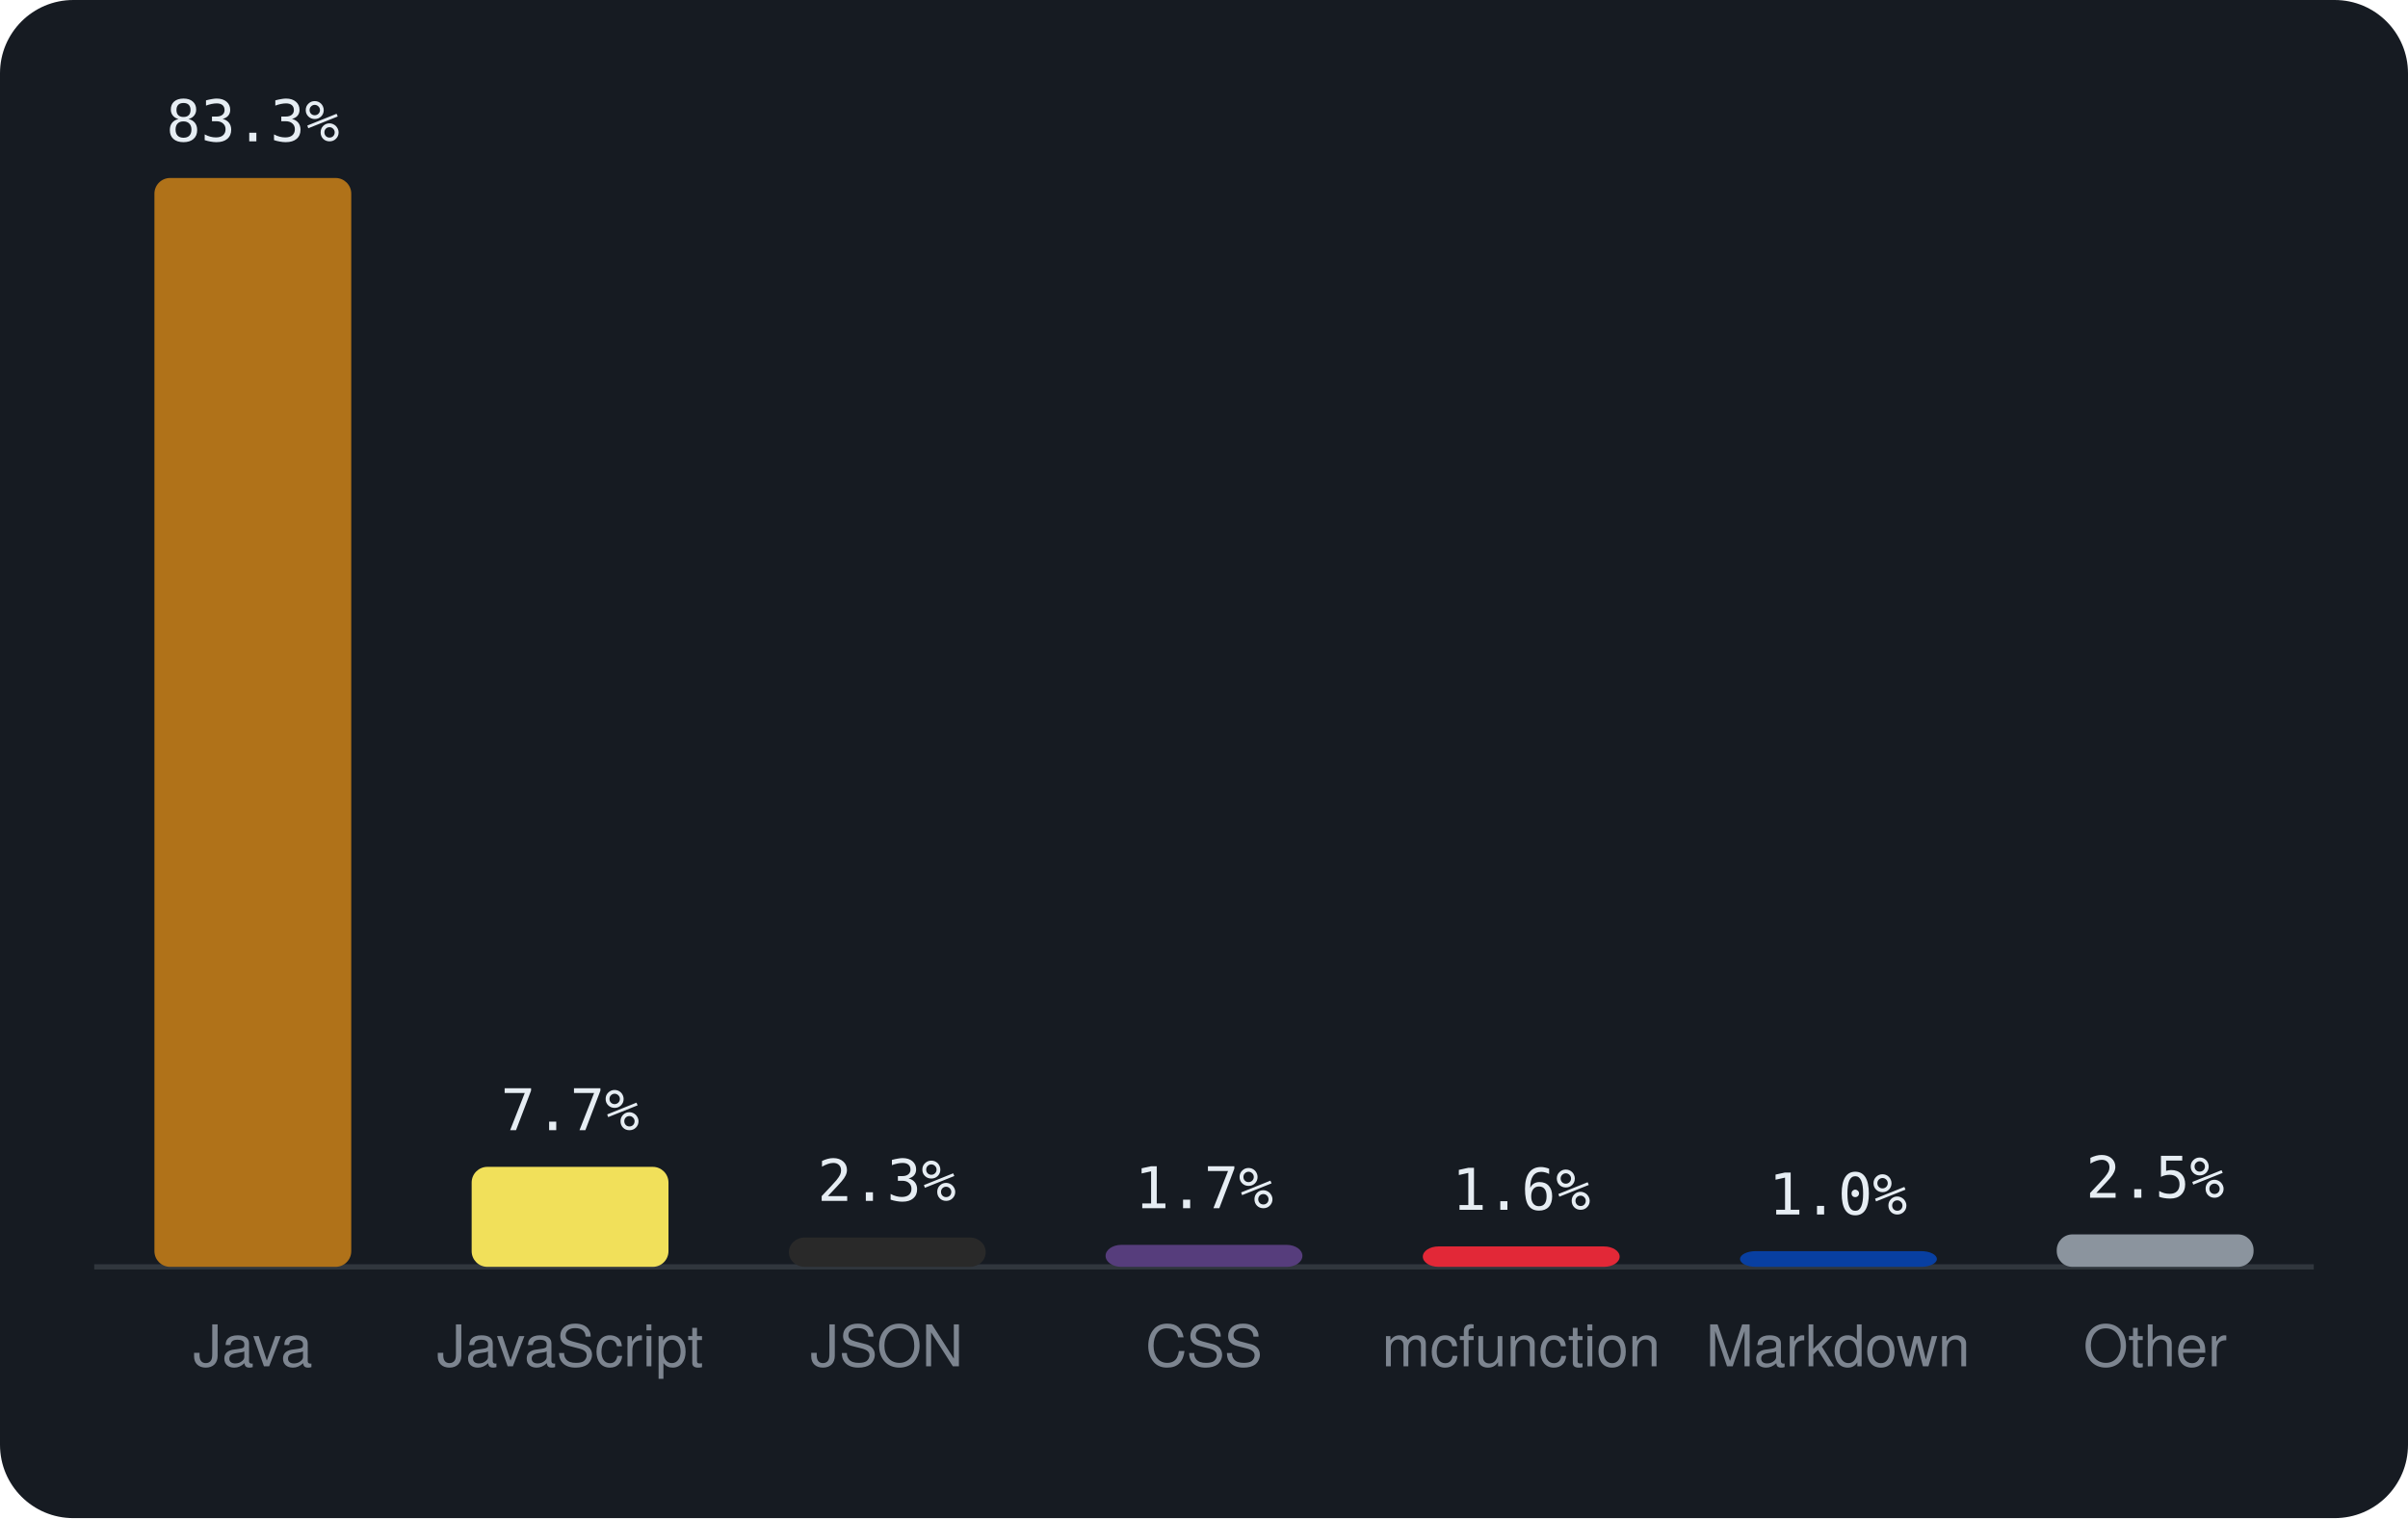
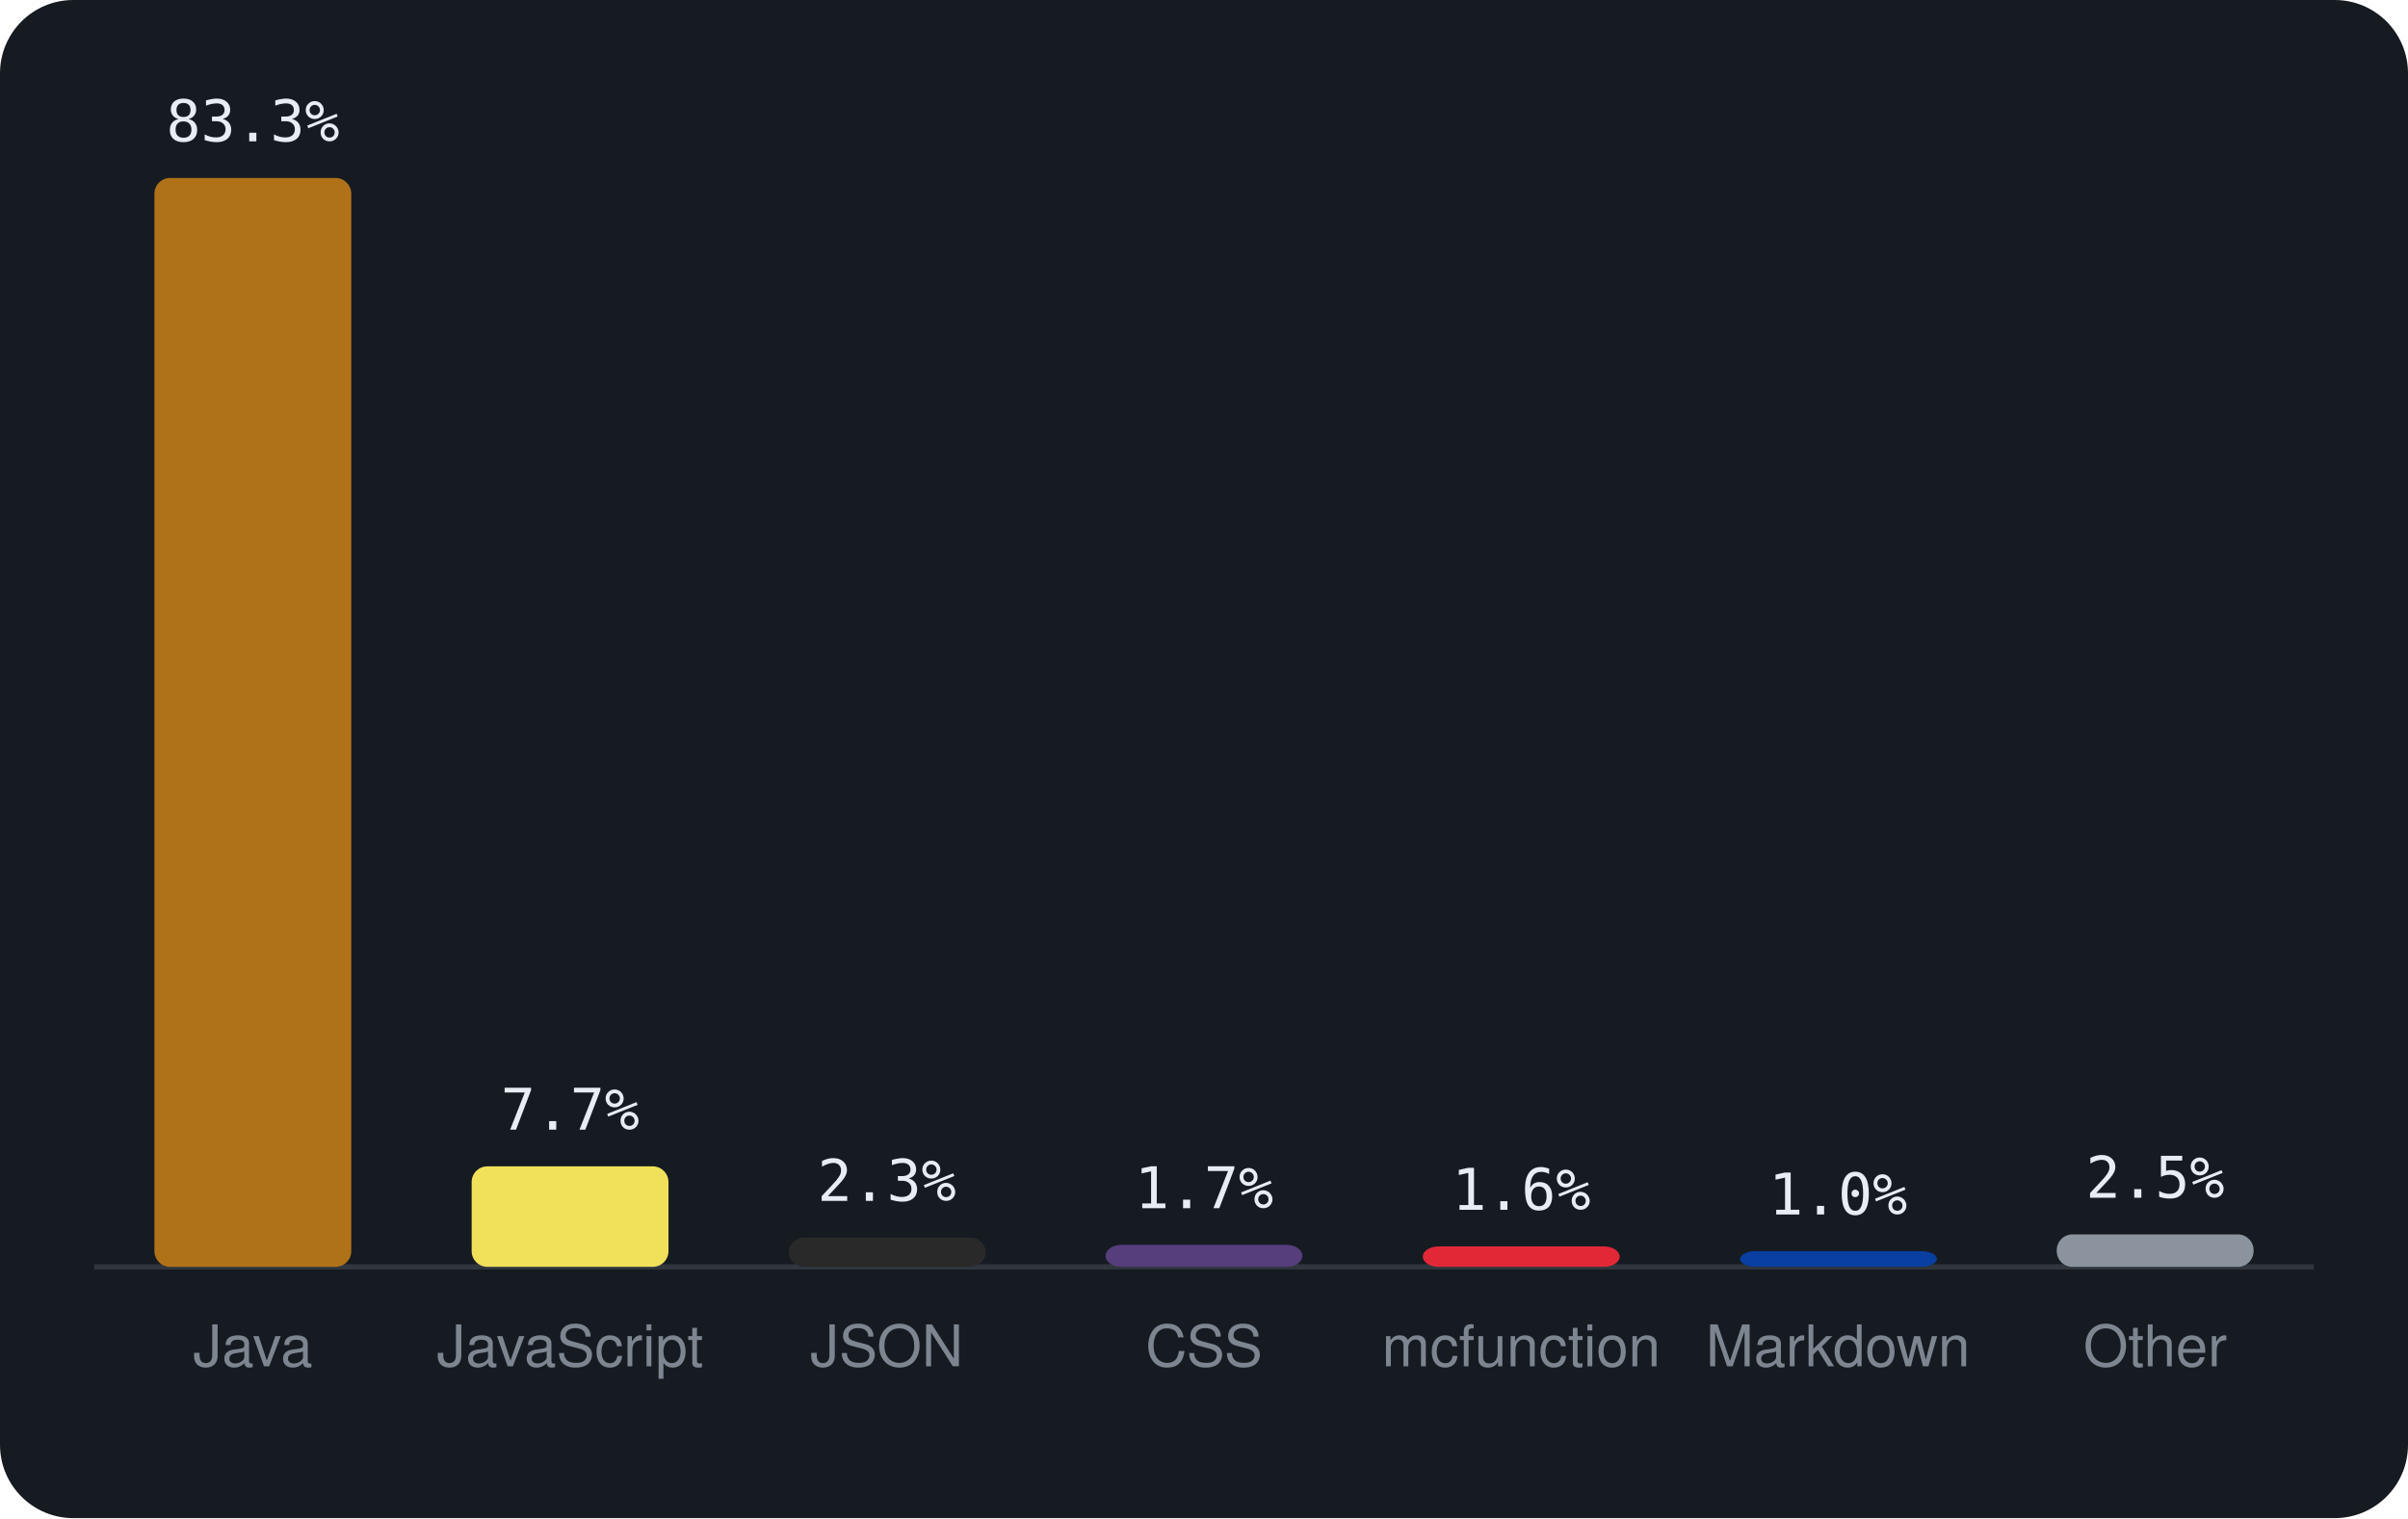
<svg xmlns="http://www.w3.org/2000/svg" viewBox="0 0 460 290" width="460" height="290" font-family="-apple-system,BlinkMacSystemFont,'Segoe UI',Helvetica,Arial,sans-serif">
  <rect width="460" height="290" rx="14" fill="#161b22" />
  <line x1="18" y1="242" x2="442" y2="242" stroke="#30363d" />
  <rect x="29.5" y="34.0" width="37.6" height="208.0" rx="3" fill="#b07219" />
  <text x="48.3" y="27.0" text-anchor="middle" font-size="11" font-family="monospace" fill="#e6edf3">83.3%</text>
  <text x="48.3" y="261" text-anchor="middle" font-size="11" fill="#7d8590">Java</text>
-   <rect x="90.1" y="222.9" width="37.6" height="19.1" rx="3" fill="#f1e05a" />
-   <text x="108.9" y="215.9" text-anchor="middle" font-size="11" font-family="monospace" fill="#e6edf3">7.7%</text>
+   <rect x="90.1" y="222.8" width="37.6" height="19.2" rx="3" fill="#f1e05a" />
+   <text x="108.9" y="215.8" text-anchor="middle" font-size="11" font-family="monospace" fill="#e6edf3">7.7%</text>
  <text x="108.9" y="261" text-anchor="middle" font-size="11" fill="#7d8590">JavaScript</text>
  <rect x="150.7" y="236.4" width="37.6" height="5.6" rx="3" fill="#292929" />
  <text x="169.4" y="229.4" text-anchor="middle" font-size="11" font-family="monospace" fill="#e6edf3">2.3%</text>
  <text x="169.4" y="261" text-anchor="middle" font-size="11" fill="#7d8590">JSON</text>
  <rect x="211.2" y="237.8" width="37.6" height="4.2" rx="3" fill="#563d7c" />
  <text x="230.0" y="230.8" text-anchor="middle" font-size="11" font-family="monospace" fill="#e6edf3">1.7%</text>
  <text x="230.0" y="261" text-anchor="middle" font-size="11" fill="#7d8590">CSS</text>
  <rect x="271.8" y="238.1" width="37.6" height="3.9" rx="3" fill="#E22837" />
  <text x="290.6" y="231.1" text-anchor="middle" font-size="11" font-family="monospace" fill="#e6edf3">1.6%</text>
  <text x="290.6" y="261" text-anchor="middle" font-size="11" fill="#7d8590">mcfunction</text>
  <rect x="332.4" y="239.0" width="37.6" height="3.0" rx="3" fill="#083fa1" />
  <text x="351.1" y="232.0" text-anchor="middle" font-size="11" font-family="monospace" fill="#e6edf3">1.0%</text>
  <text x="351.1" y="261" text-anchor="middle" font-size="11" fill="#7d8590">Markdown</text>
  <rect x="392.9" y="235.8" width="37.6" height="6.2" rx="3" fill="#8b949e" />
  <text x="411.7" y="228.8" text-anchor="middle" font-size="11" font-family="monospace" fill="#e6edf3">2.5%</text>
  <text x="411.7" y="261" text-anchor="middle" font-size="11" fill="#7d8590">Other</text>
</svg>
